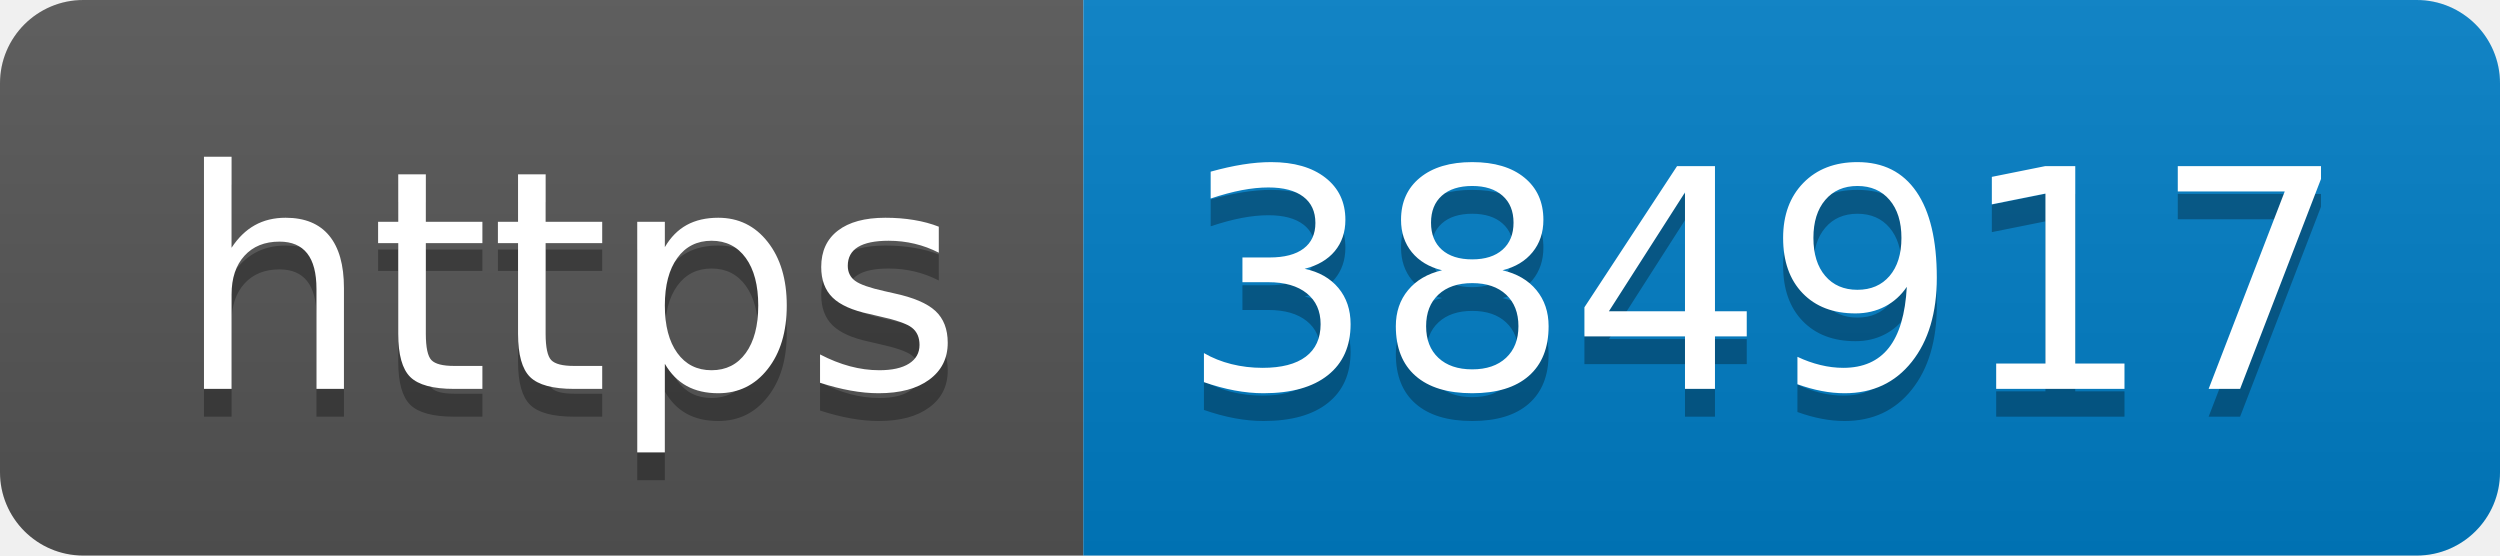
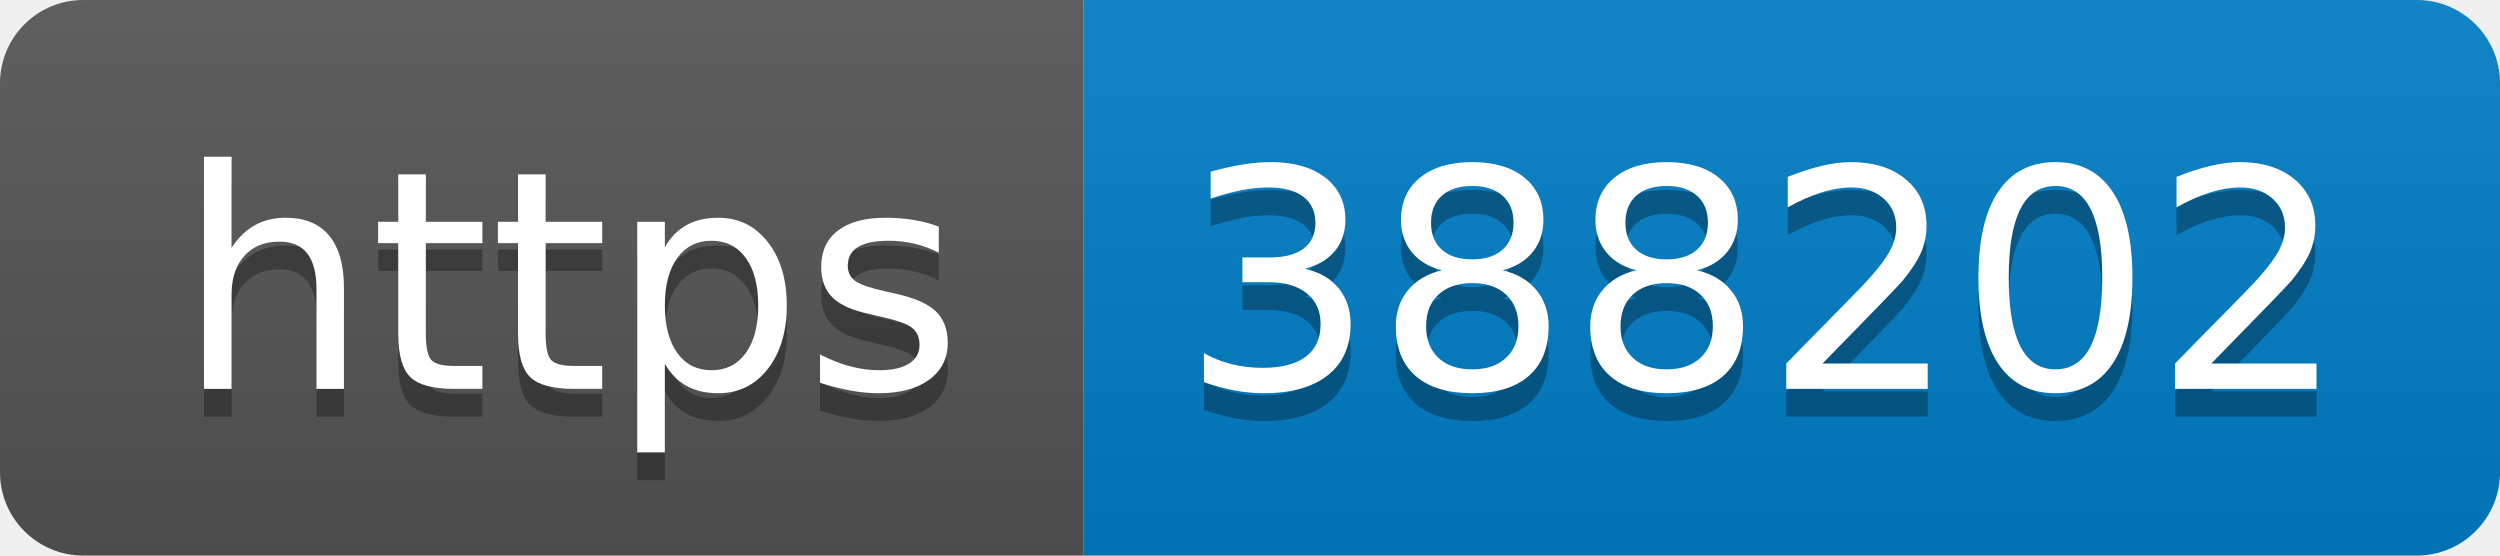
- <svg xmlns="http://www.w3.org/2000/svg" width="90" height="20" role="img" aria-label="https: 384917">
+ <svg xmlns="http://www.w3.org/2000/svg" width="90" height="20" role="img" aria-label="https: 388202">
  <linearGradient id="s" x2="0" y2="100%">
    <stop offset="0" stop-color="#bbb" stop-opacity=".1" />
    <stop offset="1" stop-opacity=".1" />
  </linearGradient>
  <clipPath id="r">
    <rect width="90" height="20" rx="3" fill="#fff" />
  </clipPath>
  <g clip-path="url(#r)">
    <rect width="39" height="20" fill="#555" />
    <rect x="39" width="51" height="20" fill="#007ec6" />
    <rect width="90" height="20" fill="url(#s)" />
  </g>
  <g fill="#fff" text-anchor="middle" font-family="Verdana,Geneva,DejaVu Sans,sans-serif" text-rendering="geometricPrecision" font-size="110">
    <text aria-hidden="true" x="205" y="150" fill="#010101" fill-opacity=".3" transform="scale(.1)" textLength="290">https</text>
    <text x="205" y="140" transform="scale(.1)" fill="#fff" textLength="290">https</text>
-     <text aria-hidden="true" x="635" y="150" fill="#010101" fill-opacity=".3" transform="scale(.1)" textLength="410">384917</text>
-     <text x="635" y="140" transform="scale(.1)" fill="#fff" textLength="410">384917</text>
+     <text aria-hidden="true" x="635" y="150" fill="#010101" fill-opacity=".3" transform="scale(.1)" textLength="410">388202</text>
+     <text x="635" y="140" transform="scale(.1)" fill="#fff" textLength="410">388202</text>
  </g>
</svg>
